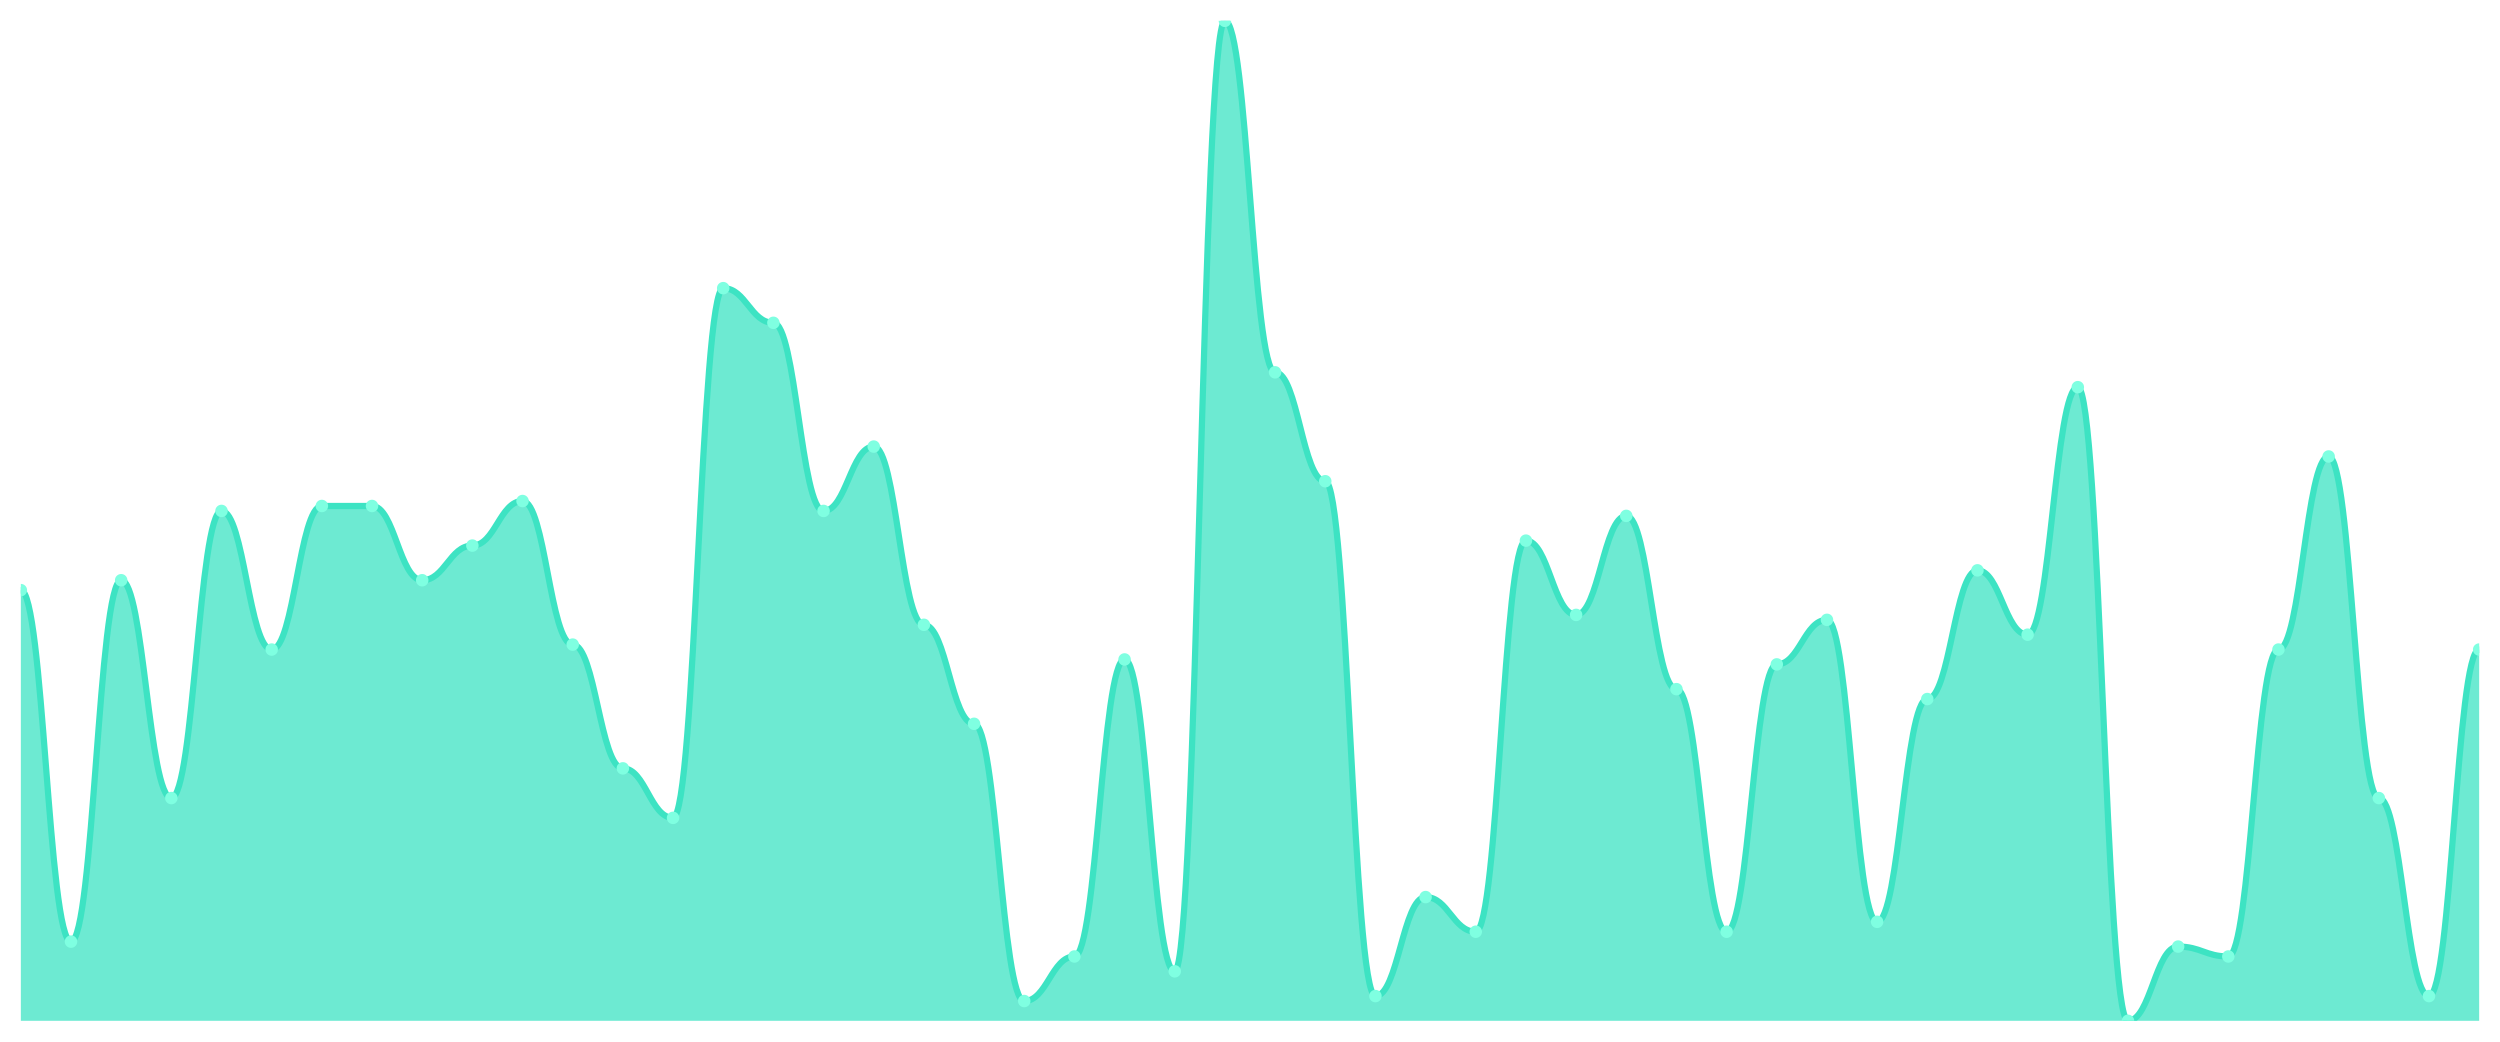
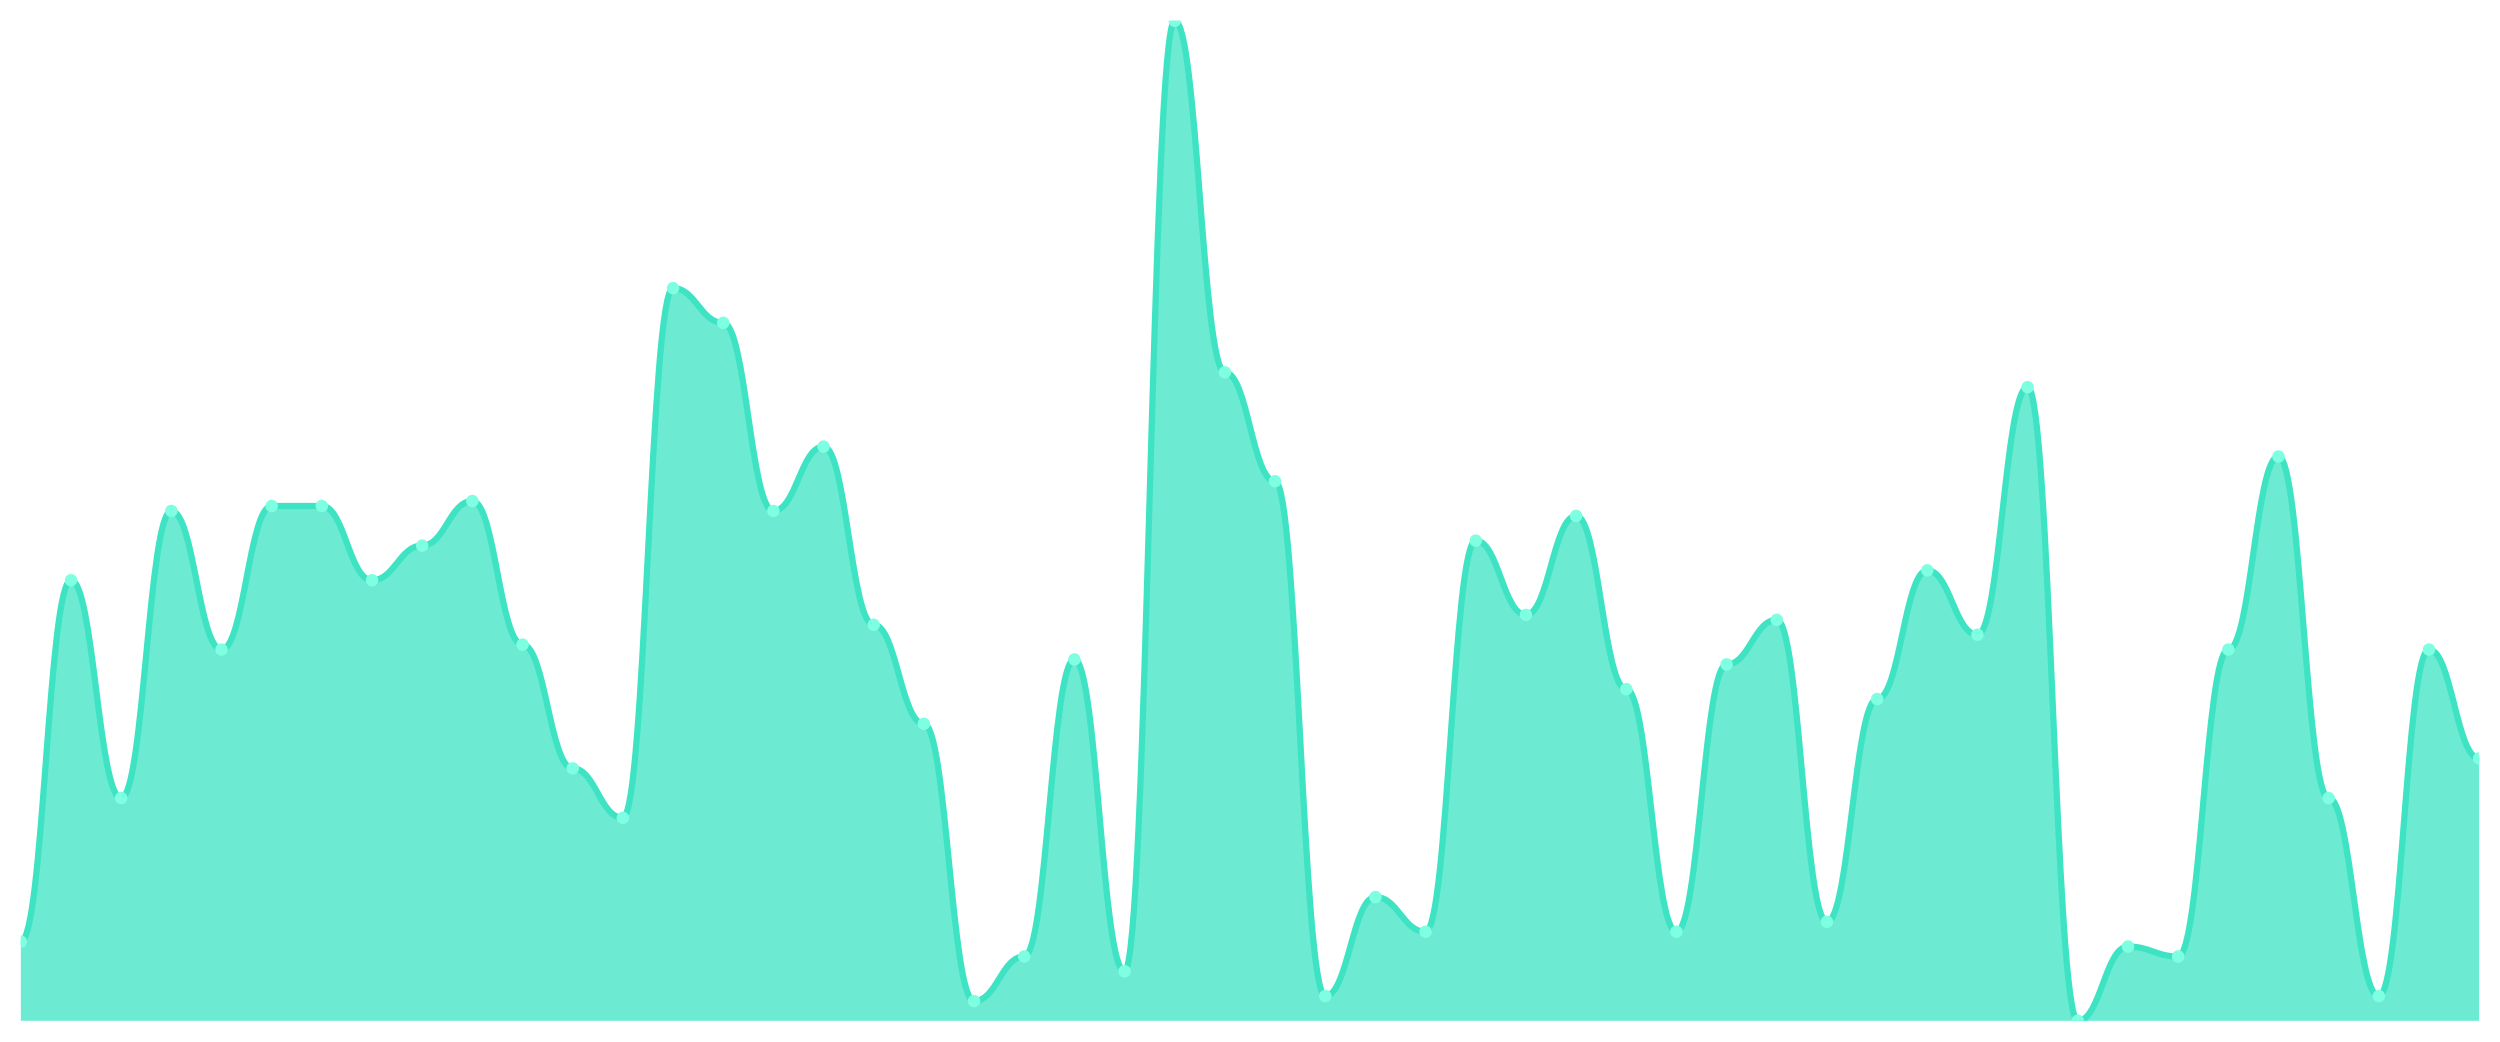
<svg xmlns="http://www.w3.org/2000/svg" viewBox="0 0 1200 500" width="1200" height="500">
  <defs>
    <clipPath id="c">
      <rect x="10" y="10" width="1180" height="480" />
    </clipPath>
  </defs>
  <rect width="1200" height="500" fill="none" />
  <g clip-path="url(#c)">
-     <path d="M 10,490 L 10,283.267 C 20.837,283.267 23.245,451.98 34.082,451.98 C 44.918,451.98 47.327,278.515 58.163,278.515 C 69,278.515 71.408,383.069 82.245,383.069 C 93.082,383.069 95.49,245.248 106.327,245.248 C 117.163,245.248 119.571,311.782 130.408,311.782 C 141.245,311.782 143.653,242.871 154.49,242.871 C 165.327,242.871 167.735,242.871 178.571,242.871 C 189.408,242.871 191.816,278.515 202.653,278.515 C 213.49,278.515 215.898,261.881 226.735,261.881 C 237.571,261.881 239.98,240.495 250.816,240.495 C 261.653,240.495 264.061,309.406 274.898,309.406 C 285.735,309.406 288.143,368.812 298.98,368.812 C 309.816,368.812 312.224,392.574 323.061,392.574 C 333.898,392.574 336.306,138.317 347.143,138.317 C 357.98,138.317 360.388,154.95 371.224,154.95 C 382.061,154.95 384.469,245.248 395.306,245.248 C 406.143,245.248 408.551,214.356 419.388,214.356 C 430.224,214.356 432.633,299.901 443.469,299.901 C 454.306,299.901 456.714,347.426 467.551,347.426 C 478.388,347.426 480.796,480.495 491.633,480.495 C 502.469,480.495 504.878,459.109 515.714,459.109 C 526.551,459.109 528.959,316.535 539.796,316.535 C 550.633,316.535 553.041,466.238 563.878,466.238 C 574.714,466.238 577.122,10 587.959,10 C 598.796,10 601.204,178.713 612.041,178.713 C 622.878,178.713 625.286,230.99 636.122,230.99 C 646.959,230.99 649.367,478.119 660.204,478.119 C 671.041,478.119 673.449,430.594 684.286,430.594 C 695.122,430.594 697.531,447.228 708.367,447.228 C 719.204,447.228 721.612,259.505 732.449,259.505 C 743.286,259.505 745.694,295.149 756.531,295.149 C 767.367,295.149 769.776,247.624 780.612,247.624 C 791.449,247.624 793.857,330.792 804.694,330.792 C 815.531,330.792 817.939,447.228 828.776,447.228 C 839.612,447.228 842.02,318.911 852.857,318.911 C 863.694,318.911 866.102,297.525 876.939,297.525 C 887.776,297.525 890.184,442.475 901.02,442.475 C 911.857,442.475 914.265,335.545 925.102,335.545 C 935.939,335.545 938.347,273.762 949.184,273.762 C 960.02,273.762 962.429,304.653 973.265,304.653 C 984.102,304.653 986.51,185.842 997.347,185.842 C 1008.184,185.842 1010.592,490 1021.429,490 C 1032.265,490 1034.673,454.356 1045.51,454.356 C 1056.347,454.356 1058.755,459.109 1069.592,459.109 C 1080.429,459.109 1082.837,311.782 1093.673,311.782 C 1104.51,311.782 1106.918,219.109 1117.755,219.109 C 1128.592,219.109 1131,383.069 1141.837,383.069 C 1152.673,383.069 1155.082,478.119 1165.918,478.119 C 1176.755,478.119 1179.163,311.782 1190,311.782 L 1190,490 Z" fill="rgba(61,227,195,0.75)" />
-     <path d="M 10,283.267 C 20.837,283.267 23.245,451.98 34.082,451.98 C 44.918,451.98 47.327,278.515 58.163,278.515 C 69,278.515 71.408,383.069 82.245,383.069 C 93.082,383.069 95.49,245.248 106.327,245.248 C 117.163,245.248 119.571,311.782 130.408,311.782 C 141.245,311.782 143.653,242.871 154.49,242.871 C 165.327,242.871 167.735,242.871 178.571,242.871 C 189.408,242.871 191.816,278.515 202.653,278.515 C 213.49,278.515 215.898,261.881 226.735,261.881 C 237.571,261.881 239.98,240.495 250.816,240.495 C 261.653,240.495 264.061,309.406 274.898,309.406 C 285.735,309.406 288.143,368.812 298.98,368.812 C 309.816,368.812 312.224,392.574 323.061,392.574 C 333.898,392.574 336.306,138.317 347.143,138.317 C 357.98,138.317 360.388,154.95 371.224,154.95 C 382.061,154.95 384.469,245.248 395.306,245.248 C 406.143,245.248 408.551,214.356 419.388,214.356 C 430.224,214.356 432.633,299.901 443.469,299.901 C 454.306,299.901 456.714,347.426 467.551,347.426 C 478.388,347.426 480.796,480.495 491.633,480.495 C 502.469,480.495 504.878,459.109 515.714,459.109 C 526.551,459.109 528.959,316.535 539.796,316.535 C 550.633,316.535 553.041,466.238 563.878,466.238 C 574.714,466.238 577.122,10 587.959,10 C 598.796,10 601.204,178.713 612.041,178.713 C 622.878,178.713 625.286,230.99 636.122,230.99 C 646.959,230.99 649.367,478.119 660.204,478.119 C 671.041,478.119 673.449,430.594 684.286,430.594 C 695.122,430.594 697.531,447.228 708.367,447.228 C 719.204,447.228 721.612,259.505 732.449,259.505 C 743.286,259.505 745.694,295.149 756.531,295.149 C 767.367,295.149 769.776,247.624 780.612,247.624 C 791.449,247.624 793.857,330.792 804.694,330.792 C 815.531,330.792 817.939,447.228 828.776,447.228 C 839.612,447.228 842.02,318.911 852.857,318.911 C 863.694,318.911 866.102,297.525 876.939,297.525 C 887.776,297.525 890.184,442.475 901.02,442.475 C 911.857,442.475 914.265,335.545 925.102,335.545 C 935.939,335.545 938.347,273.762 949.184,273.762 C 960.02,273.762 962.429,304.653 973.265,304.653 C 984.102,304.653 986.51,185.842 997.347,185.842 C 1008.184,185.842 1010.592,490 1021.429,490 C 1032.265,490 1034.673,454.356 1045.51,454.356 C 1056.347,454.356 1058.755,459.109 1069.592,459.109 C 1080.429,459.109 1082.837,311.782 1093.673,311.782 C 1104.51,311.782 1106.918,219.109 1117.755,219.109 C 1128.592,219.109 1131,383.069 1141.837,383.069 C 1152.673,383.069 1155.082,478.119 1165.918,478.119 C 1176.755,478.119 1179.163,311.782 1190,311.782" fill="none" stroke="#3de3c3" stroke-width="3" stroke-linecap="round" stroke-linejoin="round" />
-     <circle cx="10" cy="283.267" r="3" fill="#7fffe1" />
-     <circle cx="34.082" cy="451.98" r="3" fill="#7fffe1" />
-     <circle cx="58.163" cy="278.515" r="3" fill="#7fffe1" />
-     <circle cx="82.245" cy="383.069" r="3" fill="#7fffe1" />
-     <circle cx="106.327" cy="245.248" r="3" fill="#7fffe1" />
-     <circle cx="130.408" cy="311.782" r="3" fill="#7fffe1" />
+     <path d="M 10,490 L 10,451.98 C 20.837,451.98 23.245,278.515 34.082,278.515 C 44.918,278.515 47.327,383.069 58.163,383.069 C 69,383.069 71.408,245.248 82.245,245.248 C 93.082,245.248 95.49,311.782 106.327,311.782 C 117.163,311.782 119.571,242.871 130.408,242.871 C 141.245,242.871 143.653,242.871 154.49,242.871 C 165.327,242.871 167.735,278.515 178.571,278.515 C 189.408,278.515 191.816,261.881 202.653,261.881 C 213.49,261.881 215.898,240.495 226.735,240.495 C 237.571,240.495 239.98,309.406 250.816,309.406 C 261.653,309.406 264.061,368.812 274.898,368.812 C 285.735,368.812 288.143,392.574 298.98,392.574 C 309.816,392.574 312.224,138.317 323.061,138.317 C 333.898,138.317 336.306,154.95 347.143,154.95 C 357.98,154.95 360.388,245.248 371.224,245.248 C 382.061,245.248 384.469,214.356 395.306,214.356 C 406.143,214.356 408.551,299.901 419.388,299.901 C 430.224,299.901 432.633,347.426 443.469,347.426 C 454.306,347.426 456.714,480.495 467.551,480.495 C 478.388,480.495 480.796,459.109 491.633,459.109 C 502.469,459.109 504.878,316.535 515.714,316.535 C 526.551,316.535 528.959,466.238 539.796,466.238 C 550.633,466.238 553.041,10 563.878,10 C 574.714,10 577.122,178.713 587.959,178.713 C 598.796,178.713 601.204,230.99 612.041,230.99 C 622.878,230.99 625.286,478.119 636.122,478.119 C 646.959,478.119 649.367,430.594 660.204,430.594 C 671.041,430.594 673.449,447.228 684.286,447.228 C 695.122,447.228 697.531,259.505 708.367,259.505 C 719.204,259.505 721.612,295.149 732.449,295.149 C 743.286,295.149 745.694,247.624 756.531,247.624 C 767.367,247.624 769.776,330.792 780.612,330.792 C 791.449,330.792 793.857,447.228 804.694,447.228 C 815.531,447.228 817.939,318.911 828.776,318.911 C 839.612,318.911 842.02,297.525 852.857,297.525 C 863.694,297.525 866.102,442.475 876.939,442.475 C 887.776,442.475 890.184,335.545 901.02,335.545 C 911.857,335.545 914.265,273.762 925.102,273.762 C 935.939,273.762 938.347,304.653 949.184,304.653 C 960.02,304.653 962.429,185.842 973.265,185.842 C 984.102,185.842 986.51,490 997.347,490 C 1008.184,490 1010.592,454.356 1021.429,454.356 C 1032.265,454.356 1034.673,459.109 1045.51,459.109 C 1056.347,459.109 1058.755,311.782 1069.592,311.782 C 1080.429,311.782 1082.837,219.109 1093.673,219.109 C 1104.51,219.109 1106.918,383.069 1117.755,383.069 C 1128.592,383.069 1131,478.119 1141.837,478.119 C 1152.673,478.119 1155.082,311.782 1165.918,311.782 C 1176.755,311.782 1179.163,364.059 1190,364.059 L 1190,490 Z" fill="rgba(61,227,195,0.75)" />
+     <path d="M 10,451.98 C 20.837,451.98 23.245,278.515 34.082,278.515 C 44.918,278.515 47.327,383.069 58.163,383.069 C 69,383.069 71.408,245.248 82.245,245.248 C 93.082,245.248 95.49,311.782 106.327,311.782 C 117.163,311.782 119.571,242.871 130.408,242.871 C 141.245,242.871 143.653,242.871 154.49,242.871 C 165.327,242.871 167.735,278.515 178.571,278.515 C 189.408,278.515 191.816,261.881 202.653,261.881 C 213.49,261.881 215.898,240.495 226.735,240.495 C 237.571,240.495 239.98,309.406 250.816,309.406 C 261.653,309.406 264.061,368.812 274.898,368.812 C 285.735,368.812 288.143,392.574 298.98,392.574 C 309.816,392.574 312.224,138.317 323.061,138.317 C 333.898,138.317 336.306,154.95 347.143,154.95 C 357.98,154.95 360.388,245.248 371.224,245.248 C 382.061,245.248 384.469,214.356 395.306,214.356 C 406.143,214.356 408.551,299.901 419.388,299.901 C 430.224,299.901 432.633,347.426 443.469,347.426 C 454.306,347.426 456.714,480.495 467.551,480.495 C 478.388,480.495 480.796,459.109 491.633,459.109 C 502.469,459.109 504.878,316.535 515.714,316.535 C 526.551,316.535 528.959,466.238 539.796,466.238 C 550.633,466.238 553.041,10 563.878,10 C 574.714,10 577.122,178.713 587.959,178.713 C 598.796,178.713 601.204,230.99 612.041,230.99 C 622.878,230.99 625.286,478.119 636.122,478.119 C 646.959,478.119 649.367,430.594 660.204,430.594 C 671.041,430.594 673.449,447.228 684.286,447.228 C 695.122,447.228 697.531,259.505 708.367,259.505 C 719.204,259.505 721.612,295.149 732.449,295.149 C 743.286,295.149 745.694,247.624 756.531,247.624 C 767.367,247.624 769.776,330.792 780.612,330.792 C 791.449,330.792 793.857,447.228 804.694,447.228 C 815.531,447.228 817.939,318.911 828.776,318.911 C 839.612,318.911 842.02,297.525 852.857,297.525 C 863.694,297.525 866.102,442.475 876.939,442.475 C 887.776,442.475 890.184,335.545 901.02,335.545 C 911.857,335.545 914.265,273.762 925.102,273.762 C 935.939,273.762 938.347,304.653 949.184,304.653 C 960.02,304.653 962.429,185.842 973.265,185.842 C 984.102,185.842 986.51,490 997.347,490 C 1008.184,490 1010.592,454.356 1021.429,454.356 C 1032.265,454.356 1034.673,459.109 1045.51,459.109 C 1056.347,459.109 1058.755,311.782 1069.592,311.782 C 1080.429,311.782 1082.837,219.109 1093.673,219.109 C 1104.51,219.109 1106.918,383.069 1117.755,383.069 C 1128.592,383.069 1131,478.119 1141.837,478.119 C 1152.673,478.119 1155.082,311.782 1165.918,311.782 C 1176.755,311.782 1179.163,364.059 1190,364.059" fill="none" stroke="#3de3c3" stroke-width="3" stroke-linecap="round" stroke-linejoin="round" />
+     <circle cx="10" cy="451.98" r="3" fill="#7fffe1" />
+     <circle cx="34.082" cy="278.515" r="3" fill="#7fffe1" />
+     <circle cx="58.163" cy="383.069" r="3" fill="#7fffe1" />
+     <circle cx="82.245" cy="245.248" r="3" fill="#7fffe1" />
+     <circle cx="106.327" cy="311.782" r="3" fill="#7fffe1" />
+     <circle cx="130.408" cy="242.871" r="3" fill="#7fffe1" />
    <circle cx="154.49" cy="242.871" r="3" fill="#7fffe1" />
-     <circle cx="178.571" cy="242.871" r="3" fill="#7fffe1" />
-     <circle cx="202.653" cy="278.515" r="3" fill="#7fffe1" />
-     <circle cx="226.735" cy="261.881" r="3" fill="#7fffe1" />
-     <circle cx="250.816" cy="240.495" r="3" fill="#7fffe1" />
-     <circle cx="274.898" cy="309.406" r="3" fill="#7fffe1" />
-     <circle cx="298.98" cy="368.812" r="3" fill="#7fffe1" />
-     <circle cx="323.061" cy="392.574" r="3" fill="#7fffe1" />
-     <circle cx="347.143" cy="138.317" r="3" fill="#7fffe1" />
-     <circle cx="371.224" cy="154.95" r="3" fill="#7fffe1" />
-     <circle cx="395.306" cy="245.248" r="3" fill="#7fffe1" />
-     <circle cx="419.388" cy="214.356" r="3" fill="#7fffe1" />
-     <circle cx="443.469" cy="299.901" r="3" fill="#7fffe1" />
-     <circle cx="467.551" cy="347.426" r="3" fill="#7fffe1" />
-     <circle cx="491.633" cy="480.495" r="3" fill="#7fffe1" />
-     <circle cx="515.714" cy="459.109" r="3" fill="#7fffe1" />
-     <circle cx="539.796" cy="316.535" r="3" fill="#7fffe1" />
-     <circle cx="563.878" cy="466.238" r="3" fill="#7fffe1" />
-     <circle cx="587.959" cy="10" r="3" fill="#7fffe1" />
-     <circle cx="612.041" cy="178.713" r="3" fill="#7fffe1" />
-     <circle cx="636.122" cy="230.99" r="3" fill="#7fffe1" />
-     <circle cx="660.204" cy="478.119" r="3" fill="#7fffe1" />
-     <circle cx="684.286" cy="430.594" r="3" fill="#7fffe1" />
-     <circle cx="708.367" cy="447.228" r="3" fill="#7fffe1" />
-     <circle cx="732.449" cy="259.505" r="3" fill="#7fffe1" />
-     <circle cx="756.531" cy="295.149" r="3" fill="#7fffe1" />
-     <circle cx="780.612" cy="247.624" r="3" fill="#7fffe1" />
-     <circle cx="804.694" cy="330.792" r="3" fill="#7fffe1" />
-     <circle cx="828.776" cy="447.228" r="3" fill="#7fffe1" />
-     <circle cx="852.857" cy="318.911" r="3" fill="#7fffe1" />
-     <circle cx="876.939" cy="297.525" r="3" fill="#7fffe1" />
-     <circle cx="901.02" cy="442.475" r="3" fill="#7fffe1" />
-     <circle cx="925.102" cy="335.545" r="3" fill="#7fffe1" />
-     <circle cx="949.184" cy="273.762" r="3" fill="#7fffe1" />
-     <circle cx="973.265" cy="304.653" r="3" fill="#7fffe1" />
-     <circle cx="997.347" cy="185.842" r="3" fill="#7fffe1" />
-     <circle cx="1021.429" cy="490" r="3" fill="#7fffe1" />
-     <circle cx="1045.51" cy="454.356" r="3" fill="#7fffe1" />
-     <circle cx="1069.592" cy="459.109" r="3" fill="#7fffe1" />
-     <circle cx="1093.673" cy="311.782" r="3" fill="#7fffe1" />
-     <circle cx="1117.755" cy="219.109" r="3" fill="#7fffe1" />
-     <circle cx="1141.837" cy="383.069" r="3" fill="#7fffe1" />
-     <circle cx="1165.918" cy="478.119" r="3" fill="#7fffe1" />
-     <circle cx="1190" cy="311.782" r="3" fill="#7fffe1" />
+     <circle cx="178.571" cy="278.515" r="3" fill="#7fffe1" />
+     <circle cx="202.653" cy="261.881" r="3" fill="#7fffe1" />
+     <circle cx="226.735" cy="240.495" r="3" fill="#7fffe1" />
+     <circle cx="250.816" cy="309.406" r="3" fill="#7fffe1" />
+     <circle cx="274.898" cy="368.812" r="3" fill="#7fffe1" />
+     <circle cx="298.98" cy="392.574" r="3" fill="#7fffe1" />
+     <circle cx="323.061" cy="138.317" r="3" fill="#7fffe1" />
+     <circle cx="347.143" cy="154.95" r="3" fill="#7fffe1" />
+     <circle cx="371.224" cy="245.248" r="3" fill="#7fffe1" />
+     <circle cx="395.306" cy="214.356" r="3" fill="#7fffe1" />
+     <circle cx="419.388" cy="299.901" r="3" fill="#7fffe1" />
+     <circle cx="443.469" cy="347.426" r="3" fill="#7fffe1" />
+     <circle cx="467.551" cy="480.495" r="3" fill="#7fffe1" />
+     <circle cx="491.633" cy="459.109" r="3" fill="#7fffe1" />
+     <circle cx="515.714" cy="316.535" r="3" fill="#7fffe1" />
+     <circle cx="539.796" cy="466.238" r="3" fill="#7fffe1" />
+     <circle cx="563.878" cy="10" r="3" fill="#7fffe1" />
+     <circle cx="587.959" cy="178.713" r="3" fill="#7fffe1" />
+     <circle cx="612.041" cy="230.99" r="3" fill="#7fffe1" />
+     <circle cx="636.122" cy="478.119" r="3" fill="#7fffe1" />
+     <circle cx="660.204" cy="430.594" r="3" fill="#7fffe1" />
+     <circle cx="684.286" cy="447.228" r="3" fill="#7fffe1" />
+     <circle cx="708.367" cy="259.505" r="3" fill="#7fffe1" />
+     <circle cx="732.449" cy="295.149" r="3" fill="#7fffe1" />
+     <circle cx="756.531" cy="247.624" r="3" fill="#7fffe1" />
+     <circle cx="780.612" cy="330.792" r="3" fill="#7fffe1" />
+     <circle cx="804.694" cy="447.228" r="3" fill="#7fffe1" />
+     <circle cx="828.776" cy="318.911" r="3" fill="#7fffe1" />
+     <circle cx="852.857" cy="297.525" r="3" fill="#7fffe1" />
+     <circle cx="876.939" cy="442.475" r="3" fill="#7fffe1" />
+     <circle cx="901.02" cy="335.545" r="3" fill="#7fffe1" />
+     <circle cx="925.102" cy="273.762" r="3" fill="#7fffe1" />
+     <circle cx="949.184" cy="304.653" r="3" fill="#7fffe1" />
+     <circle cx="973.265" cy="185.842" r="3" fill="#7fffe1" />
+     <circle cx="997.347" cy="490" r="3" fill="#7fffe1" />
+     <circle cx="1021.429" cy="454.356" r="3" fill="#7fffe1" />
+     <circle cx="1045.51" cy="459.109" r="3" fill="#7fffe1" />
+     <circle cx="1069.592" cy="311.782" r="3" fill="#7fffe1" />
+     <circle cx="1093.673" cy="219.109" r="3" fill="#7fffe1" />
+     <circle cx="1117.755" cy="383.069" r="3" fill="#7fffe1" />
+     <circle cx="1141.837" cy="478.119" r="3" fill="#7fffe1" />
+     <circle cx="1165.918" cy="311.782" r="3" fill="#7fffe1" />
+     <circle cx="1190" cy="364.059" r="3" fill="#7fffe1" />
  </g>
</svg>
